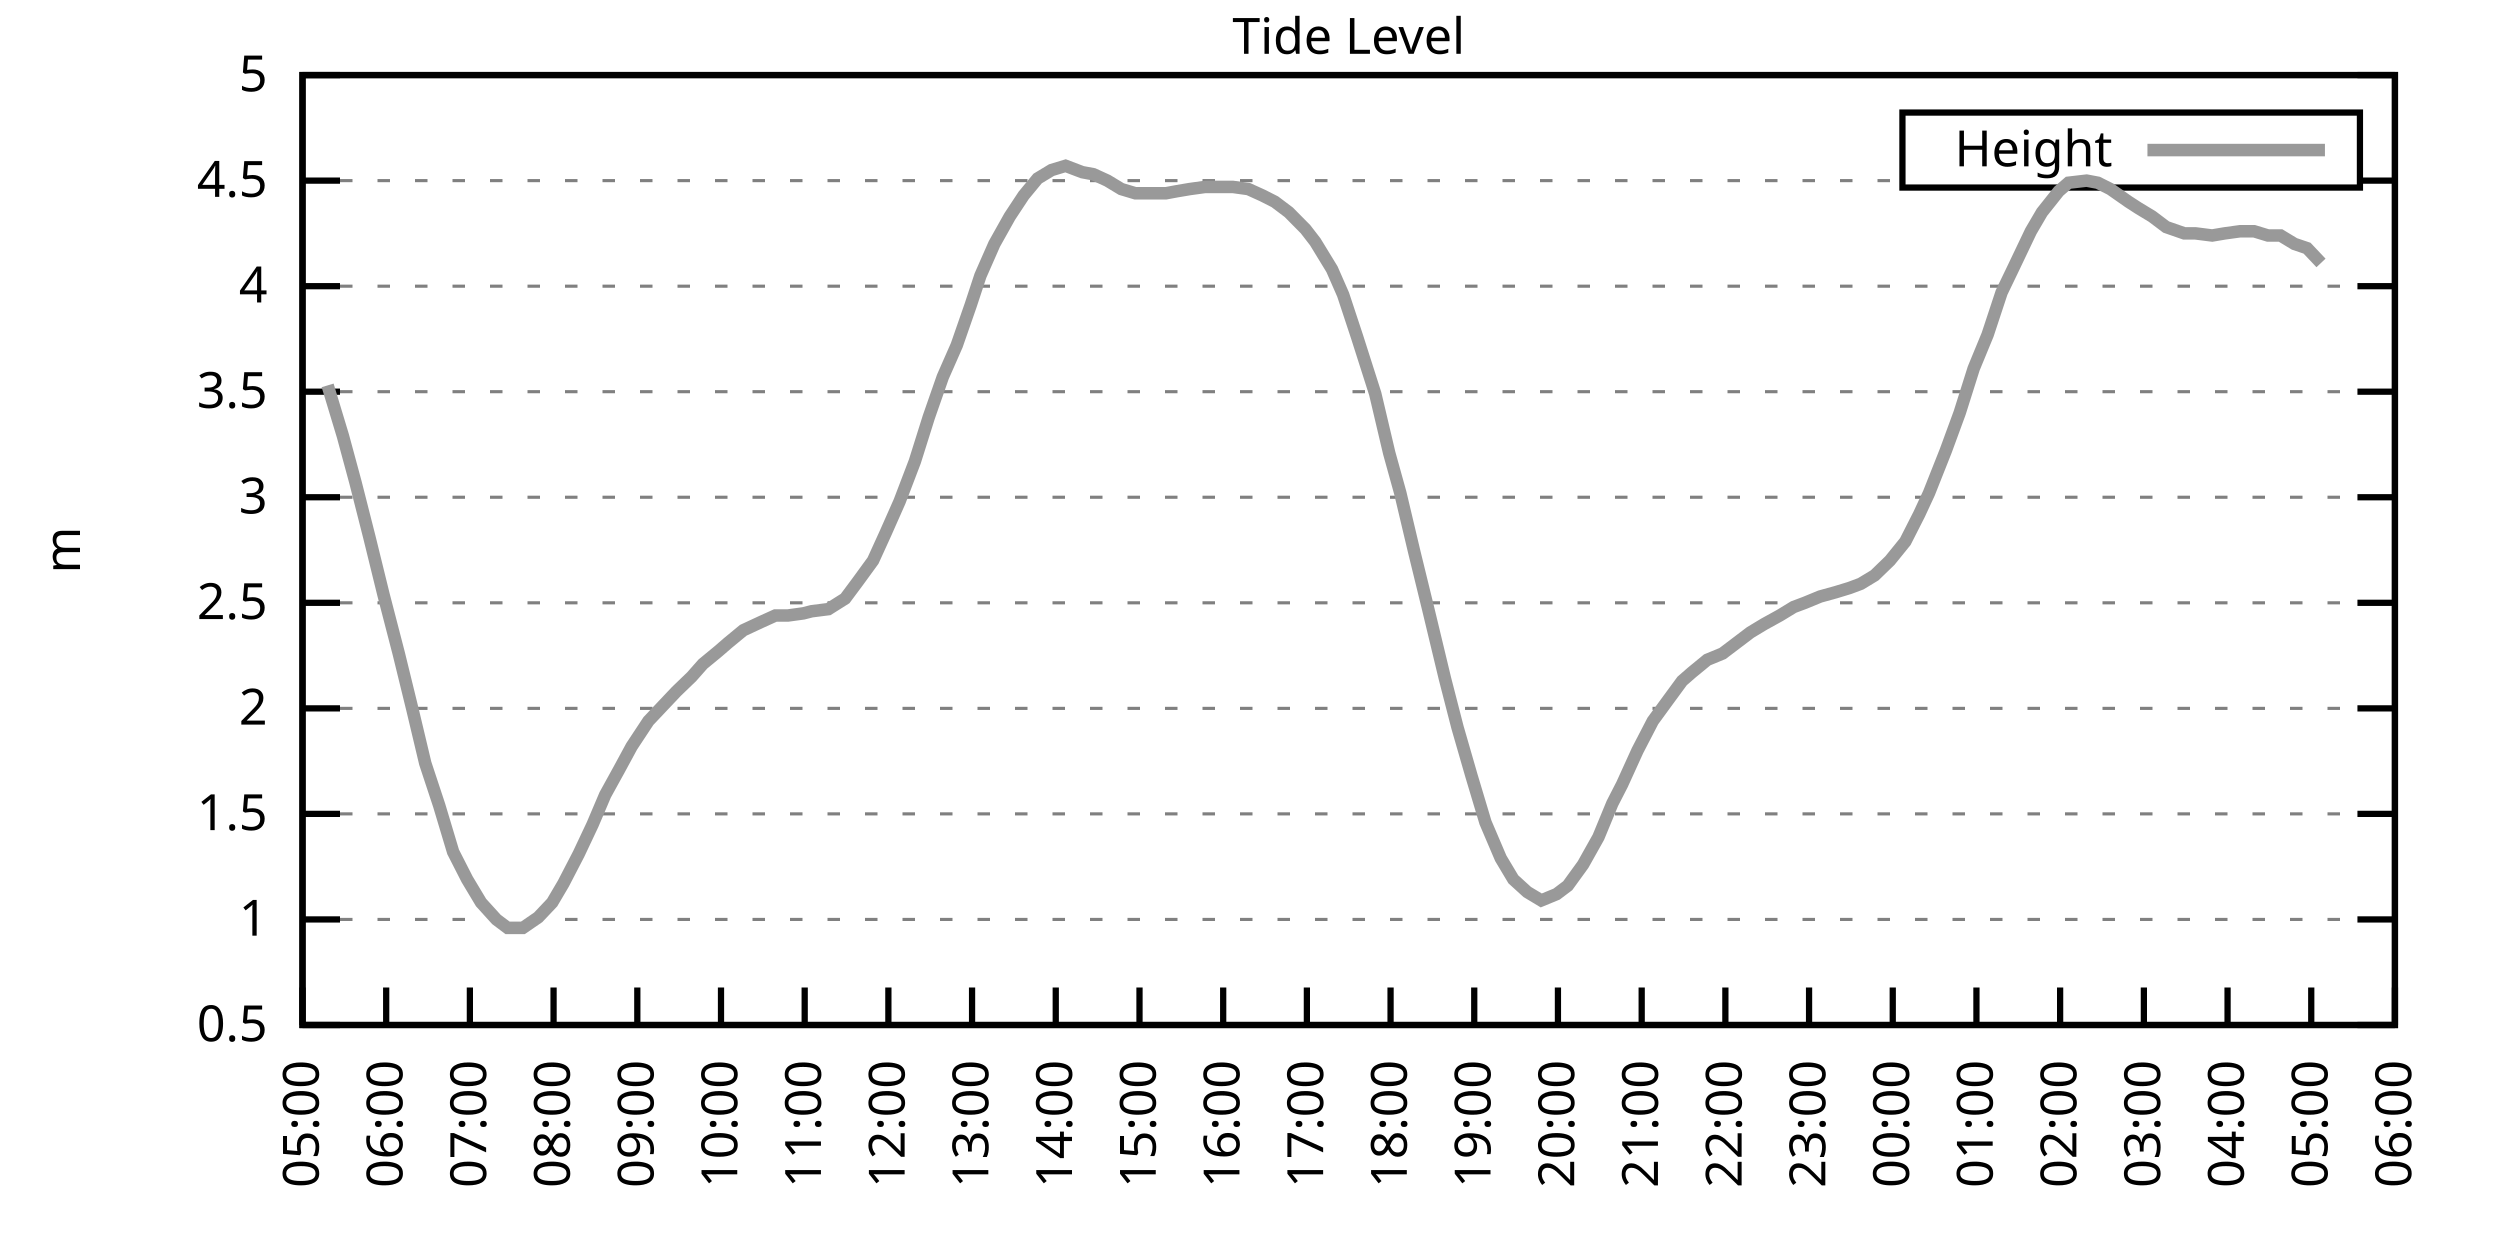
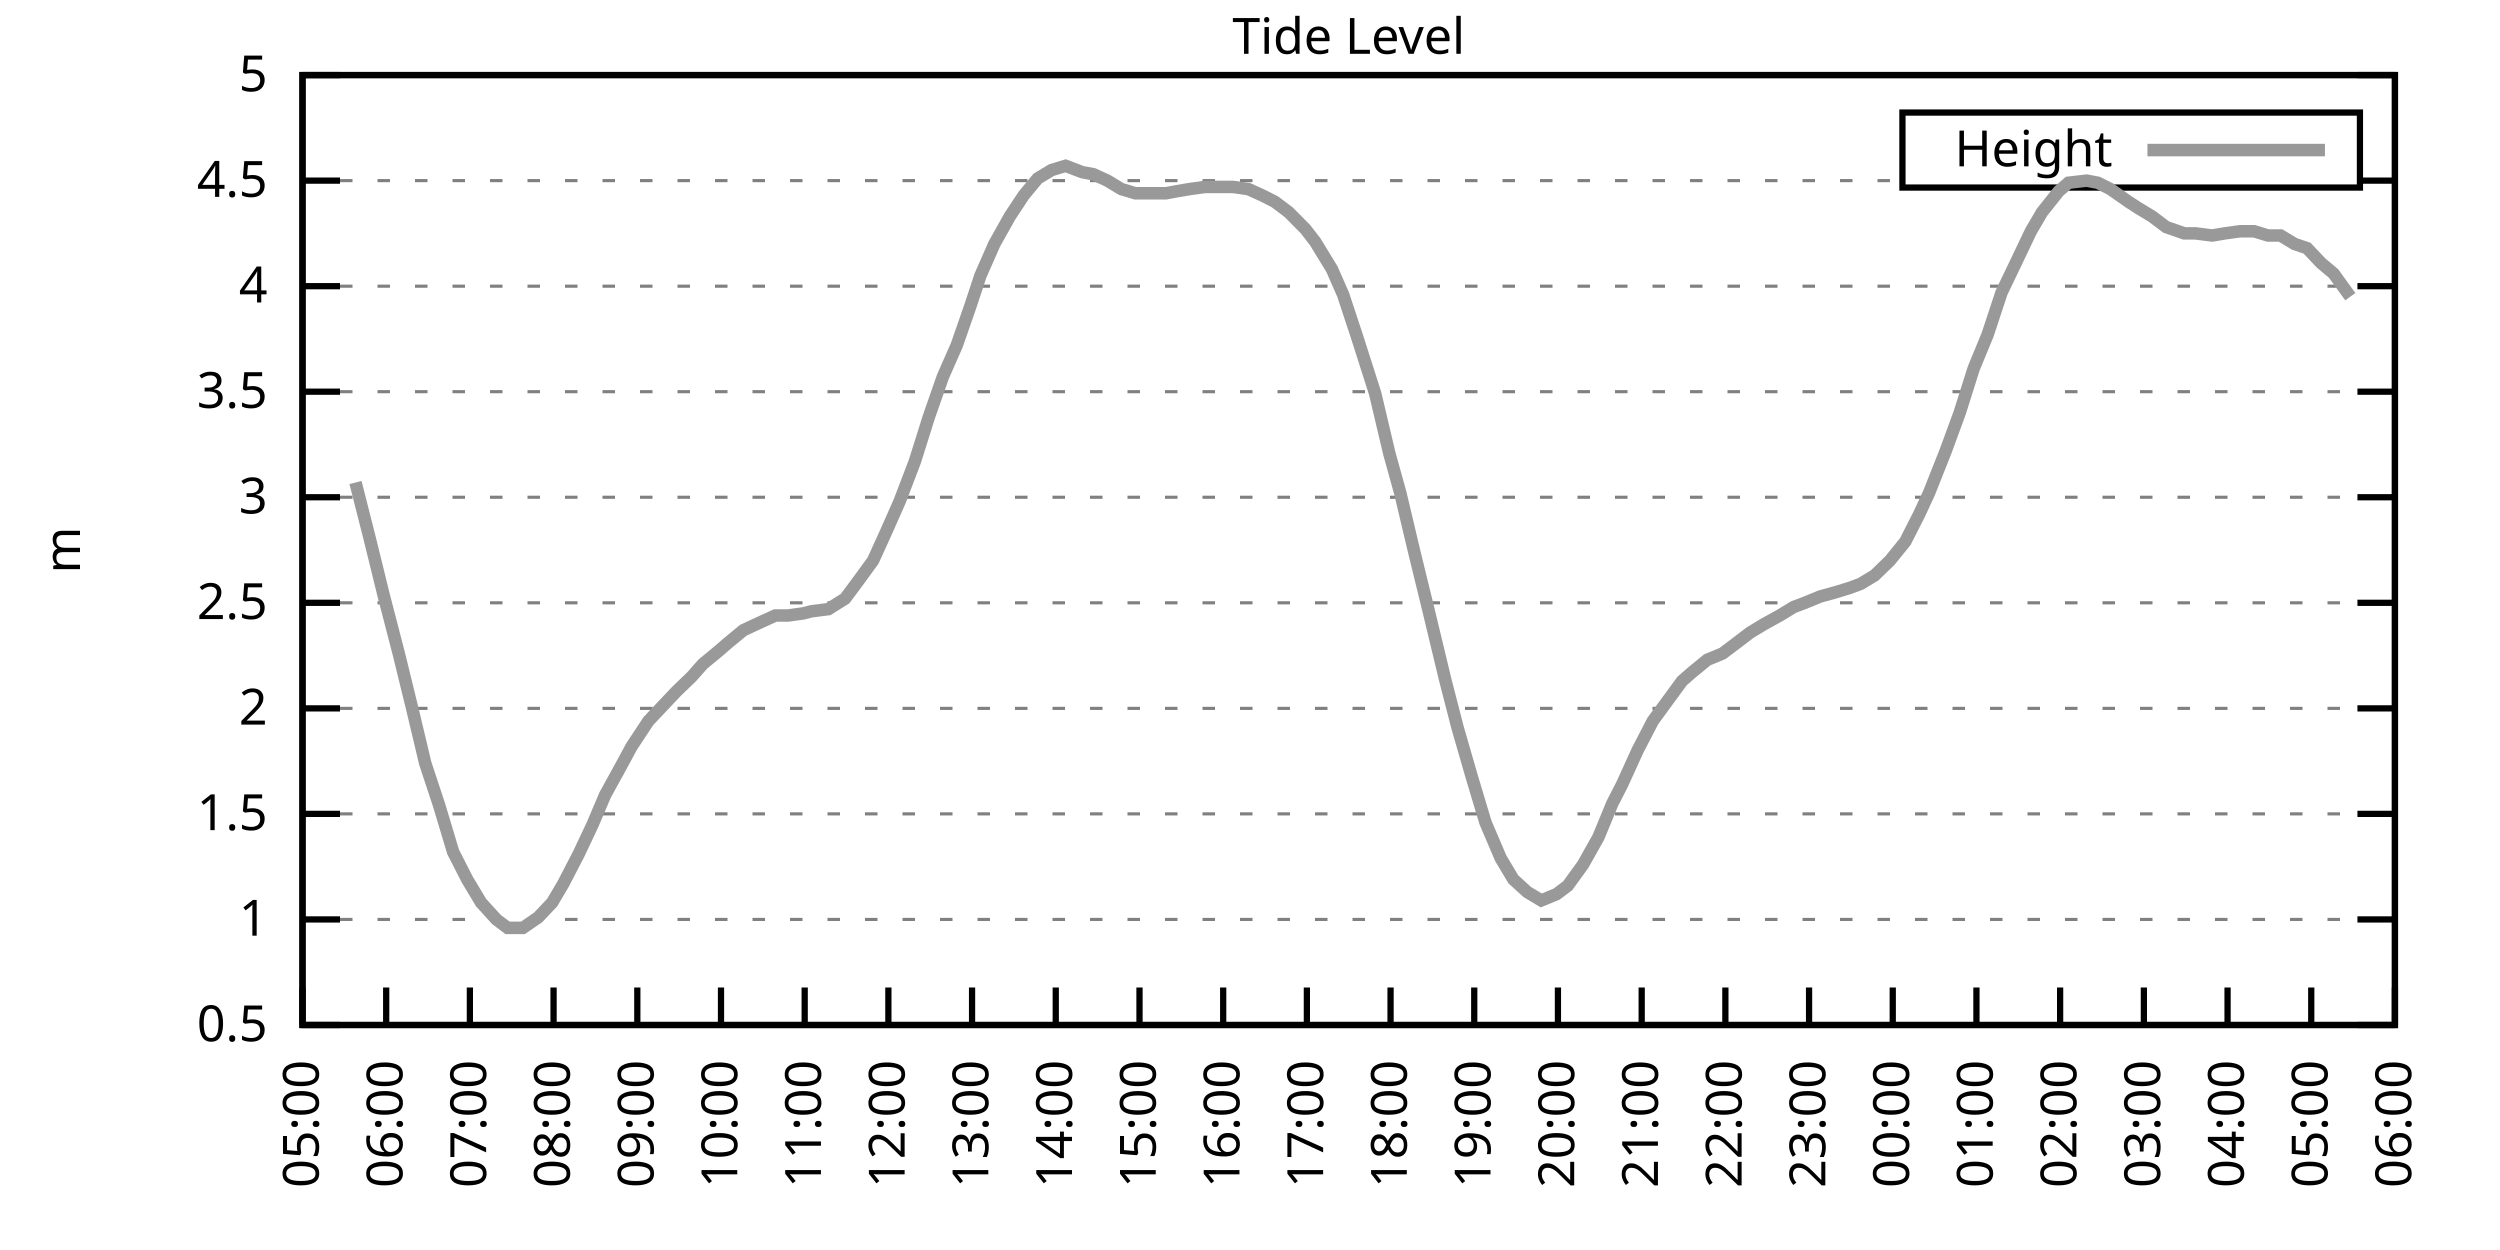
<svg xmlns="http://www.w3.org/2000/svg" xmlns:xlink="http://www.w3.org/1999/xlink" width="400" height="200" viewBox="0 0 400 200">
  <g id="gnuplot_canvas">
    <rect x="0" y="0" width="400" height="200" fill="none" />
    <defs>
      <circle id="gpDot" r="0.5" stroke-width="0.5" stroke="currentColor" />
      <path id="gpPt0" stroke-width="0.333" stroke="currentColor" d="M-1,0 h2 M0,-1 v2" />
      <path id="gpPt1" stroke-width="0.333" stroke="currentColor" d="M-1,-1 L1,1 M1,-1 L-1,1" />
      <path id="gpPt2" stroke-width="0.333" stroke="currentColor" d="M-1,0 L1,0 M0,-1 L0,1 M-1,-1 L1,1 M-1,1 L1,-1" />
      <rect id="gpPt3" stroke-width="0.333" stroke="currentColor" x="-1" y="-1" width="2" height="2" />
      <rect id="gpPt4" stroke-width="0.333" stroke="currentColor" fill="currentColor" x="-1" y="-1" width="2" height="2" />
      <circle id="gpPt5" stroke-width="0.333" stroke="currentColor" cx="0" cy="0" r="1" />
      <use xlink:href="#gpPt5" id="gpPt6" fill="currentColor" stroke="none" />
      <path id="gpPt7" stroke-width="0.333" stroke="currentColor" d="M0,-1.33 L-1.33,0.67 L1.33,0.67 z" />
      <use xlink:href="#gpPt7" id="gpPt8" fill="currentColor" stroke="none" />
      <use xlink:href="#gpPt7" id="gpPt9" stroke="currentColor" transform="rotate(180)" />
      <use xlink:href="#gpPt9" id="gpPt10" fill="currentColor" stroke="none" />
      <use xlink:href="#gpPt3" id="gpPt11" stroke="currentColor" transform="rotate(45)" />
      <use xlink:href="#gpPt11" id="gpPt12" fill="currentColor" stroke="none" />
      <path id="gpPt13" stroke-width="0.333" stroke="currentColor" d="M0,1.330 L1.265,0.411 L0.782,-1.067 L-0.782,-1.076 L-1.265,0.411 z" />
      <use xlink:href="#gpPt13" id="gpPt14" fill="currentColor" stroke="none" />
      <filter id="textbox" filterUnits="objectBoundingBox" x="0" y="0" height="1" width="1">
        <feFlood flood-color="white" flood-opacity="1" result="bgnd" />
        <feComposite in="SourceGraphic" in2="bgnd" operator="atop" />
      </filter>
      <filter id="greybox" filterUnits="objectBoundingBox" x="0" y="0" height="1" width="1">
        <feFlood flood-color="lightgrey" flood-opacity="1" result="grey" />
        <feComposite in="SourceGraphic" in2="grey" operator="atop" />
      </filter>
    </defs>
    <g fill="none" color="white" stroke="currentColor" stroke-width="1.00" stroke-linecap="butt" stroke-linejoin="miter">
</g>
    <g fill="none" color="black" stroke="currentColor" stroke-width="1.00" stroke-linecap="butt" stroke-linejoin="miter">
      <g stroke="none" shape-rendering="crispEdges">
        <polygon fill="rgb(255, 255, 255)" points="48.40,164.00 383.18,164.00 383.18,12.02 48.40,12.02 " />
      </g>
    </g>
    <g fill="none" color="black" stroke="currentColor" stroke-width="1.00" stroke-linecap="butt" stroke-linejoin="miter">
</g>
    <g fill="none" color="black" stroke="black" stroke-width="0.50" stroke-linecap="butt" stroke-linejoin="miter">
</g>
    <g fill="none" color="gray" stroke="currentColor" stroke-width="0.50" stroke-linecap="butt" stroke-linejoin="miter">
      <path stroke="gray" stroke-dasharray="2,4" class="gridline" d="M48.40,164.00 L383.19,164.00  " />
    </g>
    <g fill="none" color="gray" stroke="gray" stroke-width="1.00" stroke-linecap="butt" stroke-linejoin="miter">
</g>
    <g fill="none" color="black" stroke="currentColor" stroke-width="1.00" stroke-linecap="butt" stroke-linejoin="miter">
      <path stroke="black" d="M48.40,164.00 L54.40,164.00 M383.19,164.00 L377.19,164.00  " />
      <g transform="translate(42.80,166.60)" stroke="none" fill="black" font-family="Sans" font-size="8.00" text-anchor="end">
        <text>
          <tspan font-family="Sans"> 0.5</tspan>
        </text>
      </g>
    </g>
    <g fill="none" color="black" stroke="currentColor" stroke-width="1.00" stroke-linecap="butt" stroke-linejoin="miter">
</g>
    <g fill="none" color="black" stroke="black" stroke-width="0.50" stroke-linecap="butt" stroke-linejoin="miter">
</g>
    <g fill="none" color="gray" stroke="currentColor" stroke-width="0.50" stroke-linecap="butt" stroke-linejoin="miter">
      <path stroke="gray" stroke-dasharray="2,4" class="gridline" d="M48.40,147.11 L383.19,147.11  " />
    </g>
    <g fill="none" color="gray" stroke="gray" stroke-width="1.00" stroke-linecap="butt" stroke-linejoin="miter">
</g>
    <g fill="none" color="black" stroke="currentColor" stroke-width="1.00" stroke-linecap="butt" stroke-linejoin="miter">
      <path stroke="black" d="M48.40,147.11 L54.40,147.11 M383.19,147.11 L377.19,147.11  " />
      <g transform="translate(42.80,149.71)" stroke="none" fill="black" font-family="Sans" font-size="8.00" text-anchor="end">
        <text>
          <tspan font-family="Sans"> 1</tspan>
        </text>
      </g>
    </g>
    <g fill="none" color="black" stroke="currentColor" stroke-width="1.00" stroke-linecap="butt" stroke-linejoin="miter">
</g>
    <g fill="none" color="black" stroke="black" stroke-width="0.50" stroke-linecap="butt" stroke-linejoin="miter">
</g>
    <g fill="none" color="gray" stroke="currentColor" stroke-width="0.50" stroke-linecap="butt" stroke-linejoin="miter">
      <path stroke="gray" stroke-dasharray="2,4" class="gridline" d="M48.40,130.22 L383.19,130.22  " />
    </g>
    <g fill="none" color="gray" stroke="gray" stroke-width="1.00" stroke-linecap="butt" stroke-linejoin="miter">
</g>
    <g fill="none" color="black" stroke="currentColor" stroke-width="1.00" stroke-linecap="butt" stroke-linejoin="miter">
      <path stroke="black" d="M48.40,130.22 L54.40,130.22 M383.19,130.22 L377.19,130.22  " />
      <g transform="translate(42.80,132.82)" stroke="none" fill="black" font-family="Sans" font-size="8.00" text-anchor="end">
        <text>
          <tspan font-family="Sans"> 1.5</tspan>
        </text>
      </g>
    </g>
    <g fill="none" color="black" stroke="currentColor" stroke-width="1.00" stroke-linecap="butt" stroke-linejoin="miter">
</g>
    <g fill="none" color="black" stroke="black" stroke-width="0.50" stroke-linecap="butt" stroke-linejoin="miter">
</g>
    <g fill="none" color="gray" stroke="currentColor" stroke-width="0.50" stroke-linecap="butt" stroke-linejoin="miter">
      <path stroke="gray" stroke-dasharray="2,4" class="gridline" d="M48.40,113.34 L383.19,113.34  " />
    </g>
    <g fill="none" color="gray" stroke="gray" stroke-width="1.00" stroke-linecap="butt" stroke-linejoin="miter">
</g>
    <g fill="none" color="black" stroke="currentColor" stroke-width="1.00" stroke-linecap="butt" stroke-linejoin="miter">
      <path stroke="black" d="M48.40,113.34 L54.40,113.34 M383.19,113.34 L377.19,113.34  " />
      <g transform="translate(42.80,115.94)" stroke="none" fill="black" font-family="Sans" font-size="8.00" text-anchor="end">
        <text>
          <tspan font-family="Sans"> 2</tspan>
        </text>
      </g>
    </g>
    <g fill="none" color="black" stroke="currentColor" stroke-width="1.00" stroke-linecap="butt" stroke-linejoin="miter">
</g>
    <g fill="none" color="black" stroke="black" stroke-width="0.50" stroke-linecap="butt" stroke-linejoin="miter">
</g>
    <g fill="none" color="gray" stroke="currentColor" stroke-width="0.50" stroke-linecap="butt" stroke-linejoin="miter">
      <path stroke="gray" stroke-dasharray="2,4" class="gridline" d="M48.40,96.45 L383.19,96.45  " />
    </g>
    <g fill="none" color="gray" stroke="gray" stroke-width="1.00" stroke-linecap="butt" stroke-linejoin="miter">
</g>
    <g fill="none" color="black" stroke="currentColor" stroke-width="1.00" stroke-linecap="butt" stroke-linejoin="miter">
      <path stroke="black" d="M48.40,96.45 L54.40,96.45 M383.19,96.45 L377.19,96.45  " />
      <g transform="translate(42.80,99.05)" stroke="none" fill="black" font-family="Sans" font-size="8.00" text-anchor="end">
        <text>
          <tspan font-family="Sans"> 2.5</tspan>
        </text>
      </g>
    </g>
    <g fill="none" color="black" stroke="currentColor" stroke-width="1.00" stroke-linecap="butt" stroke-linejoin="miter">
</g>
    <g fill="none" color="black" stroke="black" stroke-width="0.50" stroke-linecap="butt" stroke-linejoin="miter">
</g>
    <g fill="none" color="gray" stroke="currentColor" stroke-width="0.50" stroke-linecap="butt" stroke-linejoin="miter">
      <path stroke="gray" stroke-dasharray="2,4" class="gridline" d="M48.40,79.56 L383.19,79.56  " />
    </g>
    <g fill="none" color="gray" stroke="gray" stroke-width="1.00" stroke-linecap="butt" stroke-linejoin="miter">
</g>
    <g fill="none" color="black" stroke="currentColor" stroke-width="1.00" stroke-linecap="butt" stroke-linejoin="miter">
      <path stroke="black" d="M48.40,79.56 L54.40,79.56 M383.19,79.56 L377.19,79.56  " />
      <g transform="translate(42.80,82.16)" stroke="none" fill="black" font-family="Sans" font-size="8.00" text-anchor="end">
        <text>
          <tspan font-family="Sans"> 3</tspan>
        </text>
      </g>
    </g>
    <g fill="none" color="black" stroke="currentColor" stroke-width="1.00" stroke-linecap="butt" stroke-linejoin="miter">
</g>
    <g fill="none" color="black" stroke="black" stroke-width="0.50" stroke-linecap="butt" stroke-linejoin="miter">
</g>
    <g fill="none" color="gray" stroke="currentColor" stroke-width="0.50" stroke-linecap="butt" stroke-linejoin="miter">
      <path stroke="gray" stroke-dasharray="2,4" class="gridline" d="M48.40,62.67 L383.19,62.67  " />
    </g>
    <g fill="none" color="gray" stroke="gray" stroke-width="1.00" stroke-linecap="butt" stroke-linejoin="miter">
</g>
    <g fill="none" color="black" stroke="currentColor" stroke-width="1.00" stroke-linecap="butt" stroke-linejoin="miter">
      <path stroke="black" d="M48.40,62.67 L54.40,62.67 M383.19,62.67 L377.19,62.67  " />
      <g transform="translate(42.80,65.27)" stroke="none" fill="black" font-family="Sans" font-size="8.00" text-anchor="end">
        <text>
          <tspan font-family="Sans"> 3.5</tspan>
        </text>
      </g>
    </g>
    <g fill="none" color="black" stroke="currentColor" stroke-width="1.00" stroke-linecap="butt" stroke-linejoin="miter">
</g>
    <g fill="none" color="black" stroke="black" stroke-width="0.50" stroke-linecap="butt" stroke-linejoin="miter">
</g>
    <g fill="none" color="gray" stroke="currentColor" stroke-width="0.50" stroke-linecap="butt" stroke-linejoin="miter">
      <path stroke="gray" stroke-dasharray="2,4" class="gridline" d="M48.40,45.79 L383.19,45.79  " />
    </g>
    <g fill="none" color="gray" stroke="gray" stroke-width="1.00" stroke-linecap="butt" stroke-linejoin="miter">
</g>
    <g fill="none" color="black" stroke="currentColor" stroke-width="1.00" stroke-linecap="butt" stroke-linejoin="miter">
      <path stroke="black" d="M48.40,45.79 L54.40,45.79 M383.19,45.79 L377.19,45.79  " />
      <g transform="translate(42.80,48.39)" stroke="none" fill="black" font-family="Sans" font-size="8.00" text-anchor="end">
        <text>
          <tspan font-family="Sans"> 4</tspan>
        </text>
      </g>
    </g>
    <g fill="none" color="black" stroke="currentColor" stroke-width="1.00" stroke-linecap="butt" stroke-linejoin="miter">
</g>
    <g fill="none" color="black" stroke="black" stroke-width="0.50" stroke-linecap="butt" stroke-linejoin="miter">
</g>
    <g fill="none" color="gray" stroke="currentColor" stroke-width="0.50" stroke-linecap="butt" stroke-linejoin="miter">
      <path stroke="gray" stroke-dasharray="2,4" class="gridline" d="M48.40,28.90 L304.39,28.90 M377.59,28.90 L383.19,28.90  " />
    </g>
    <g fill="none" color="gray" stroke="gray" stroke-width="1.00" stroke-linecap="butt" stroke-linejoin="miter">
</g>
    <g fill="none" color="black" stroke="currentColor" stroke-width="1.00" stroke-linecap="butt" stroke-linejoin="miter">
      <path stroke="black" d="M48.40,28.90 L54.40,28.90 M383.19,28.90 L377.19,28.90  " />
      <g transform="translate(42.80,31.50)" stroke="none" fill="black" font-family="Sans" font-size="8.00" text-anchor="end">
        <text>
          <tspan font-family="Sans"> 4.5</tspan>
        </text>
      </g>
    </g>
    <g fill="none" color="black" stroke="currentColor" stroke-width="1.00" stroke-linecap="butt" stroke-linejoin="miter">
</g>
    <g fill="none" color="black" stroke="black" stroke-width="0.50" stroke-linecap="butt" stroke-linejoin="miter">
</g>
    <g fill="none" color="gray" stroke="currentColor" stroke-width="0.50" stroke-linecap="butt" stroke-linejoin="miter">
      <path stroke="gray" stroke-dasharray="2,4" class="gridline" d="M48.40,12.01 L383.19,12.01  " />
    </g>
    <g fill="none" color="gray" stroke="gray" stroke-width="1.00" stroke-linecap="butt" stroke-linejoin="miter">
</g>
    <g fill="none" color="black" stroke="currentColor" stroke-width="1.00" stroke-linecap="butt" stroke-linejoin="miter">
      <path stroke="black" d="M48.40,12.01 L54.40,12.01 M383.19,12.01 L377.19,12.01  " />
      <g transform="translate(42.80,14.61)" stroke="none" fill="black" font-family="Sans" font-size="8.00" text-anchor="end">
        <text>
          <tspan font-family="Sans"> 5</tspan>
        </text>
      </g>
    </g>
    <g fill="none" color="black" stroke="currentColor" stroke-width="1.00" stroke-linecap="butt" stroke-linejoin="miter">
      <path stroke="black" d="M48.40,164.00 L48.40,158.00  " />
      <g transform="translate(51.00,169.60) rotate(270.00)" stroke="none" fill="black" font-family="Sans" font-size="8.00" text-anchor="end">
        <text>
          <tspan font-family="Sans">05:00</tspan>
        </text>
      </g>
    </g>
    <g fill="none" color="black" stroke="currentColor" stroke-width="1.00" stroke-linecap="butt" stroke-linejoin="miter">
      <path stroke="black" d="M61.79,164.00 L61.79,158.00  " />
      <g transform="translate(64.39,169.60) rotate(270.00)" stroke="none" fill="black" font-family="Sans" font-size="8.00" text-anchor="end">
        <text>
          <tspan font-family="Sans">06:00</tspan>
        </text>
      </g>
    </g>
    <g fill="none" color="black" stroke="currentColor" stroke-width="1.00" stroke-linecap="butt" stroke-linejoin="miter">
      <path stroke="black" d="M75.18,164.00 L75.18,158.00  " />
      <g transform="translate(77.78,169.60) rotate(270.00)" stroke="none" fill="black" font-family="Sans" font-size="8.00" text-anchor="end">
        <text>
          <tspan font-family="Sans">07:00</tspan>
        </text>
      </g>
    </g>
    <g fill="none" color="black" stroke="currentColor" stroke-width="1.00" stroke-linecap="butt" stroke-linejoin="miter">
      <path stroke="black" d="M88.57,164.00 L88.57,158.00  " />
      <g transform="translate(91.17,169.60) rotate(270.00)" stroke="none" fill="black" font-family="Sans" font-size="8.00" text-anchor="end">
        <text>
          <tspan font-family="Sans">08:00</tspan>
        </text>
      </g>
    </g>
    <g fill="none" color="black" stroke="currentColor" stroke-width="1.00" stroke-linecap="butt" stroke-linejoin="miter">
      <path stroke="black" d="M101.97,164.00 L101.97,158.00  " />
      <g transform="translate(104.57,169.60) rotate(270.00)" stroke="none" fill="black" font-family="Sans" font-size="8.00" text-anchor="end">
        <text>
          <tspan font-family="Sans">09:00</tspan>
        </text>
      </g>
    </g>
    <g fill="none" color="black" stroke="currentColor" stroke-width="1.00" stroke-linecap="butt" stroke-linejoin="miter">
      <path stroke="black" d="M115.36,164.00 L115.36,158.00  " />
      <g transform="translate(117.96,169.60) rotate(270.00)" stroke="none" fill="black" font-family="Sans" font-size="8.00" text-anchor="end">
        <text>
          <tspan font-family="Sans">10:00</tspan>
        </text>
      </g>
    </g>
    <g fill="none" color="black" stroke="currentColor" stroke-width="1.00" stroke-linecap="butt" stroke-linejoin="miter">
      <path stroke="black" d="M128.75,164.00 L128.75,158.00  " />
      <g transform="translate(131.35,169.60) rotate(270.00)" stroke="none" fill="black" font-family="Sans" font-size="8.00" text-anchor="end">
        <text>
          <tspan font-family="Sans">11:00</tspan>
        </text>
      </g>
    </g>
    <g fill="none" color="black" stroke="currentColor" stroke-width="1.00" stroke-linecap="butt" stroke-linejoin="miter">
      <path stroke="black" d="M142.14,164.00 L142.14,158.00  " />
      <g transform="translate(144.74,169.60) rotate(270.00)" stroke="none" fill="black" font-family="Sans" font-size="8.00" text-anchor="end">
        <text>
          <tspan font-family="Sans">12:00</tspan>
        </text>
      </g>
    </g>
    <g fill="none" color="black" stroke="currentColor" stroke-width="1.00" stroke-linecap="butt" stroke-linejoin="miter">
      <path stroke="black" d="M155.53,164.00 L155.53,158.00  " />
      <g transform="translate(158.13,169.60) rotate(270.00)" stroke="none" fill="black" font-family="Sans" font-size="8.00" text-anchor="end">
        <text>
          <tspan font-family="Sans">13:00</tspan>
        </text>
      </g>
    </g>
    <g fill="none" color="black" stroke="currentColor" stroke-width="1.00" stroke-linecap="butt" stroke-linejoin="miter">
      <path stroke="black" d="M168.92,164.00 L168.92,158.00  " />
      <g transform="translate(171.52,169.60) rotate(270.00)" stroke="none" fill="black" font-family="Sans" font-size="8.00" text-anchor="end">
        <text>
          <tspan font-family="Sans">14:00</tspan>
        </text>
      </g>
    </g>
    <g fill="none" color="black" stroke="currentColor" stroke-width="1.00" stroke-linecap="butt" stroke-linejoin="miter">
      <path stroke="black" d="M182.32,164.00 L182.32,158.00  " />
      <g transform="translate(184.92,169.60) rotate(270.00)" stroke="none" fill="black" font-family="Sans" font-size="8.00" text-anchor="end">
        <text>
          <tspan font-family="Sans">15:00</tspan>
        </text>
      </g>
    </g>
    <g fill="none" color="black" stroke="currentColor" stroke-width="1.00" stroke-linecap="butt" stroke-linejoin="miter">
      <path stroke="black" d="M195.71,164.00 L195.71,158.00  " />
      <g transform="translate(198.31,169.60) rotate(270.00)" stroke="none" fill="black" font-family="Sans" font-size="8.00" text-anchor="end">
        <text>
          <tspan font-family="Sans">16:00</tspan>
        </text>
      </g>
    </g>
    <g fill="none" color="black" stroke="currentColor" stroke-width="1.00" stroke-linecap="butt" stroke-linejoin="miter">
      <path stroke="black" d="M209.10,164.00 L209.10,158.00  " />
      <g transform="translate(211.70,169.60) rotate(270.00)" stroke="none" fill="black" font-family="Sans" font-size="8.00" text-anchor="end">
        <text>
          <tspan font-family="Sans">17:00</tspan>
        </text>
      </g>
    </g>
    <g fill="none" color="black" stroke="currentColor" stroke-width="1.00" stroke-linecap="butt" stroke-linejoin="miter">
      <path stroke="black" d="M222.49,164.00 L222.49,158.00  " />
      <g transform="translate(225.09,169.60) rotate(270.00)" stroke="none" fill="black" font-family="Sans" font-size="8.00" text-anchor="end">
        <text>
          <tspan font-family="Sans">18:00</tspan>
        </text>
      </g>
    </g>
    <g fill="none" color="black" stroke="currentColor" stroke-width="1.00" stroke-linecap="butt" stroke-linejoin="miter">
      <path stroke="black" d="M235.88,164.00 L235.88,158.00  " />
      <g transform="translate(238.48,169.60) rotate(270.00)" stroke="none" fill="black" font-family="Sans" font-size="8.00" text-anchor="end">
        <text>
          <tspan font-family="Sans">19:00</tspan>
        </text>
      </g>
    </g>
    <g fill="none" color="black" stroke="currentColor" stroke-width="1.00" stroke-linecap="butt" stroke-linejoin="miter">
      <path stroke="black" d="M249.27,164.00 L249.27,158.00  " />
      <g transform="translate(251.87,169.60) rotate(270.00)" stroke="none" fill="black" font-family="Sans" font-size="8.00" text-anchor="end">
        <text>
          <tspan font-family="Sans">20:00</tspan>
        </text>
      </g>
    </g>
    <g fill="none" color="black" stroke="currentColor" stroke-width="1.00" stroke-linecap="butt" stroke-linejoin="miter">
      <path stroke="black" d="M262.67,164.00 L262.67,158.00  " />
      <g transform="translate(265.27,169.60) rotate(270.00)" stroke="none" fill="black" font-family="Sans" font-size="8.00" text-anchor="end">
        <text>
          <tspan font-family="Sans">21:00</tspan>
        </text>
      </g>
    </g>
    <g fill="none" color="black" stroke="currentColor" stroke-width="1.00" stroke-linecap="butt" stroke-linejoin="miter">
      <path stroke="black" d="M276.06,164.00 L276.06,158.00  " />
      <g transform="translate(278.66,169.60) rotate(270.00)" stroke="none" fill="black" font-family="Sans" font-size="8.00" text-anchor="end">
        <text>
          <tspan font-family="Sans">22:00</tspan>
        </text>
      </g>
    </g>
    <g fill="none" color="black" stroke="currentColor" stroke-width="1.00" stroke-linecap="butt" stroke-linejoin="miter">
      <path stroke="black" d="M289.45,164.00 L289.45,158.00  " />
      <g transform="translate(292.05,169.60) rotate(270.00)" stroke="none" fill="black" font-family="Sans" font-size="8.00" text-anchor="end">
        <text>
          <tspan font-family="Sans">23:00</tspan>
        </text>
      </g>
    </g>
    <g fill="none" color="black" stroke="currentColor" stroke-width="1.00" stroke-linecap="butt" stroke-linejoin="miter">
      <path stroke="black" d="M302.84,164.00 L302.84,158.00  " />
      <g transform="translate(305.44,169.60) rotate(270.00)" stroke="none" fill="black" font-family="Sans" font-size="8.00" text-anchor="end">
        <text>
          <tspan font-family="Sans">00:00</tspan>
        </text>
      </g>
    </g>
    <g fill="none" color="black" stroke="currentColor" stroke-width="1.00" stroke-linecap="butt" stroke-linejoin="miter">
      <path stroke="black" d="M316.23,164.00 L316.23,158.00  " />
      <g transform="translate(318.83,169.60) rotate(270.00)" stroke="none" fill="black" font-family="Sans" font-size="8.00" text-anchor="end">
        <text>
          <tspan font-family="Sans">01:00</tspan>
        </text>
      </g>
    </g>
    <g fill="none" color="black" stroke="currentColor" stroke-width="1.00" stroke-linecap="butt" stroke-linejoin="miter">
      <path stroke="black" d="M329.62,164.00 L329.62,158.00  " />
      <g transform="translate(332.22,169.60) rotate(270.00)" stroke="none" fill="black" font-family="Sans" font-size="8.00" text-anchor="end">
        <text>
          <tspan font-family="Sans">02:00</tspan>
        </text>
      </g>
    </g>
    <g fill="none" color="black" stroke="currentColor" stroke-width="1.00" stroke-linecap="butt" stroke-linejoin="miter">
      <path stroke="black" d="M343.02,164.00 L343.02,158.00  " />
      <g transform="translate(345.62,169.60) rotate(270.00)" stroke="none" fill="black" font-family="Sans" font-size="8.00" text-anchor="end">
        <text>
          <tspan font-family="Sans">03:00</tspan>
        </text>
      </g>
    </g>
    <g fill="none" color="black" stroke="currentColor" stroke-width="1.00" stroke-linecap="butt" stroke-linejoin="miter">
      <path stroke="black" d="M356.41,164.00 L356.41,158.00  " />
      <g transform="translate(359.01,169.60) rotate(270.00)" stroke="none" fill="black" font-family="Sans" font-size="8.00" text-anchor="end">
        <text>
          <tspan font-family="Sans">04:00</tspan>
        </text>
      </g>
    </g>
    <g fill="none" color="black" stroke="currentColor" stroke-width="1.00" stroke-linecap="butt" stroke-linejoin="miter">
      <path stroke="black" d="M369.80,164.00 L369.80,158.00  " />
      <g transform="translate(372.40,169.60) rotate(270.00)" stroke="none" fill="black" font-family="Sans" font-size="8.00" text-anchor="end">
        <text>
          <tspan font-family="Sans">05:00</tspan>
        </text>
      </g>
    </g>
    <g fill="none" color="black" stroke="currentColor" stroke-width="1.00" stroke-linecap="butt" stroke-linejoin="miter">
      <path stroke="black" d="M383.19,164.00 L383.19,158.00  " />
      <g transform="translate(385.79,169.60) rotate(270.00)" stroke="none" fill="black" font-family="Sans" font-size="8.00" text-anchor="end">
        <text>
          <tspan font-family="Sans">06:00</tspan>
        </text>
      </g>
    </g>
    <g fill="none" color="black" stroke="currentColor" stroke-width="1.00" stroke-linecap="butt" stroke-linejoin="miter">
</g>
    <g fill="none" color="black" stroke="currentColor" stroke-width="1.00" stroke-linecap="butt" stroke-linejoin="miter">
      <path stroke="black" d="M48.40,12.01 L48.40,164.00 L383.19,164.00 L383.19,12.01 L48.40,12.01 Z  " />
    </g>
    <g fill="none" color="black" stroke="currentColor" stroke-width="1.00" stroke-linecap="butt" stroke-linejoin="miter">
</g>
    <g fill="none" color="black" stroke="currentColor" stroke-width="1.00" stroke-linecap="butt" stroke-linejoin="miter">
      <path stroke="black" d="M304.39,30.01 L304.39,18.01 L377.59,18.01 L377.59,30.01 L304.39,30.01 Z  " />
    </g>
    <g id="Tide_level_plot_1">
      <g fill="none" color="white" stroke="black" stroke-width="2.00" stroke-linecap="butt" stroke-linejoin="miter">
</g>
      <g fill="none" color="black" stroke="currentColor" stroke-width="2.00" stroke-linecap="butt" stroke-linejoin="miter">
        <g transform="translate(337.99,26.61)" stroke="none" fill="black" font-family="Sans" font-size="8.00" text-anchor="end">
          <text>
            <tspan font-family="Sans">Height</tspan>
          </text>
        </g>
      </g>
      <g fill="none" color="black" stroke="currentColor" stroke-width="2.00" stroke-linecap="butt" stroke-linejoin="miter">
-         <path stroke="rgb(153, 153, 153)" d="M343.59,24.01 L371.99,24.01 M52.42,61.66 L54.87,69.77 L56.88,77.20 L59.11,85.98 L61.35,95.10 L63.80,104.56   L66.03,113.67 L68.04,122.12 L70.27,128.87 L72.50,136.30 L74.74,140.69 L76.97,144.41 L79.42,147.11 L81.21,148.46   L83.66,148.46 L86.12,146.77 L88.35,144.41 L90.14,141.37 L92.59,136.64 L94.82,131.91 L96.83,127.18 L99.06,123.13   L101.07,119.42 L103.75,115.36 L105.98,113.00 L108.22,110.63 L110.67,108.27 L112.46,106.24 L114.91,104.22 L116.47,102.87   L118.93,100.84 L121.83,99.49 L124.06,98.48 L126.07,98.48 L128.53,98.14 L129.87,97.80 L132.54,97.46 L135.22,95.77   L137.23,93.07 L139.69,89.69 L141.69,85.30 L143.93,80.24 L146.38,73.82 L148.61,66.73 L150.85,60.31 L153.08,55.24   L155.31,48.83 L156.87,44.10 L159.10,39.03 L161.56,34.64 L163.79,31.26 L166.02,28.56 L168.25,27.21 L170.49,26.53   L173.17,27.55 L174.95,27.88 L177.18,28.90 L179.41,30.25 L181.65,30.92 L183.88,30.92 L186.56,30.92 L188.34,30.59   L190.35,30.25 L192.81,29.91 L195.26,29.91 L197.27,29.91 L199.73,30.25 L201.96,31.26 L203.97,32.28 L206.20,33.96   L208.88,36.67 L210.44,38.69 L213.12,43.08 L214.90,47.14 L217.13,53.89 L220.04,63.01 L222.27,72.47 L224.05,78.89   L226.29,88.34 L228.52,97.46 L231.20,108.61 L233.20,116.38 L235.44,124.14 L237.67,131.58 L240.12,137.32 L242.13,140.69   L244.36,142.72 L246.60,144.07 L249.05,143.06 L250.84,141.71 L253.29,138.33 L255.75,133.94 L257.98,128.54 L259.54,125.50   L262.00,120.09 L264.45,115.36 L266.91,111.99 L269.14,108.95 L270.70,107.59 L273.16,105.57 L275.61,104.56 L277.84,102.87   L280.07,101.18 L282.31,99.83 L284.76,98.48 L286.99,97.12 L288.78,96.45 L291.23,95.44 L293.69,94.76 L295.92,94.08   L297.71,93.41 L299.94,92.06 L302.39,89.69 L304.85,86.65 L307.08,82.26 L308.64,78.89 L311.32,72.13 L313.55,66.05   L315.79,58.96 L318.02,53.55 L320.25,46.80 L322.04,43.08 L324.94,37.00 L326.72,33.96 L329.40,30.59 L330.96,29.24   L333.86,28.90 L335.65,29.24 L337.66,30.25 L340.56,32.28 L342.12,33.29 L344.35,34.64 L346.59,36.33 L349.49,37.34   L351.27,37.34 L353.95,37.68 L355.96,37.34 L358.42,37.00 L360.65,37.00 L362.88,37.68 L364.89,37.68 L367.12,39.03   L369.13,39.71 L371.36,42.07  " />
+         <path stroke="rgb(153, 153, 153)" d="M343.59,24.01 L371.99,24.01 M56.88,77.20 L59.11,85.98 L61.35,95.10 L63.80,104.56 L66.03,113.67 L68.04,122.12   L70.27,128.87 L72.50,136.30 L74.74,140.69 L76.97,144.41 L79.42,147.11 L81.21,148.46 L83.66,148.46 L86.12,146.77   L88.35,144.41 L90.14,141.37 L92.59,136.64 L94.82,131.91 L96.83,127.18 L99.06,123.13 L101.07,119.42 L103.75,115.36   L105.98,113.00 L108.22,110.63 L110.67,108.27 L112.46,106.24 L114.91,104.22 L116.47,102.87 L118.93,100.84 L121.83,99.49   L124.06,98.48 L126.07,98.48 L128.53,98.14 L129.87,97.80 L132.54,97.46 L135.22,95.77 L137.23,93.07 L139.69,89.69   L141.69,85.30 L143.93,80.24 L146.38,73.82 L148.61,66.73 L150.85,60.31 L153.08,55.24 L155.31,48.83 L156.87,44.10   L159.10,39.03 L161.56,34.64 L163.79,31.26 L166.02,28.56 L168.25,27.21 L170.49,26.53 L173.17,27.55 L174.95,27.88   L177.18,28.90 L179.41,30.25 L181.65,30.92 L183.88,30.92 L186.56,30.92 L188.34,30.59 L190.35,30.25 L192.81,29.91   L195.26,29.91 L197.27,29.91 L199.73,30.25 L201.96,31.26 L203.97,32.28 L206.20,33.96 L208.88,36.67 L210.44,38.69   L213.12,43.08 L214.90,47.14 L217.13,53.89 L220.04,63.01 L222.27,72.47 L224.05,78.89 L226.29,88.34 L228.52,97.46   L231.20,108.61 L233.20,116.38 L235.44,124.14 L237.67,131.58 L240.12,137.32 L242.13,140.69 L244.36,142.72 L246.60,144.07   L249.05,143.06 L250.84,141.71 L253.29,138.33 L255.75,133.94 L257.98,128.54 L259.54,125.50 L262.00,120.09 L264.45,115.36   L266.91,111.99 L269.14,108.95 L270.70,107.59 L273.16,105.57 L275.61,104.56 L277.84,102.87 L280.07,101.18 L282.31,99.83   L284.76,98.48 L286.99,97.12 L288.78,96.45 L291.23,95.44 L293.69,94.76 L295.92,94.08 L297.71,93.41 L299.94,92.06   L302.39,89.69 L304.85,86.65 L307.08,82.26 L308.64,78.89 L311.32,72.13 L313.55,66.05 L315.79,58.96 L318.02,53.55   L320.25,46.80 L322.04,43.08 L324.94,37.00 L326.72,33.96 L329.40,30.59 L330.96,29.24 L333.86,28.90 L335.65,29.24   L337.66,30.25 L340.56,32.28 L342.12,33.29 L344.35,34.64 L346.59,36.33 L349.49,37.34 L351.27,37.34 L353.95,37.68   L355.96,37.34 L358.42,37.00 L360.65,37.00 L362.88,37.68 L364.89,37.68 L367.12,39.03 L369.13,39.71 L371.36,42.07   L373.37,43.76 L376.05,47.47  " />
      </g>
    </g>
    <g fill="none" color="black" stroke="currentColor" stroke-width="2.00" stroke-linecap="butt" stroke-linejoin="miter">
</g>
    <g fill="none" color="black" stroke="black" stroke-width="1.00" stroke-linecap="butt" stroke-linejoin="miter">
</g>
    <g fill="none" color="black" stroke="currentColor" stroke-width="1.00" stroke-linecap="butt" stroke-linejoin="miter">
      <path stroke="black" d="M48.40,12.01 L48.40,164.00 L383.19,164.00 L383.19,12.01 L48.40,12.01 Z  " />
      <g transform="translate(12.80,88.01) rotate(270.00)" stroke="none" fill="black" font-family="Sans" font-size="8.00" text-anchor="middle">
        <text>
          <tspan font-family="Sans">m</tspan>
        </text>
      </g>
    </g>
    <g fill="none" color="black" stroke="currentColor" stroke-width="1.00" stroke-linecap="butt" stroke-linejoin="miter">
</g>
    <g fill="none" color="black" stroke="currentColor" stroke-width="1.00" stroke-linecap="butt" stroke-linejoin="miter">
      <g transform="translate(215.79,8.61)" stroke="none" fill="black" font-family="Sans" font-size="8.00" text-anchor="middle">
        <text>
          <tspan font-family="Sans">Tide Level</tspan>
        </text>
      </g>
    </g>
    <g fill="none" color="black" stroke="currentColor" stroke-width="1.00" stroke-linecap="butt" stroke-linejoin="miter">
</g>
  </g>
</svg>
